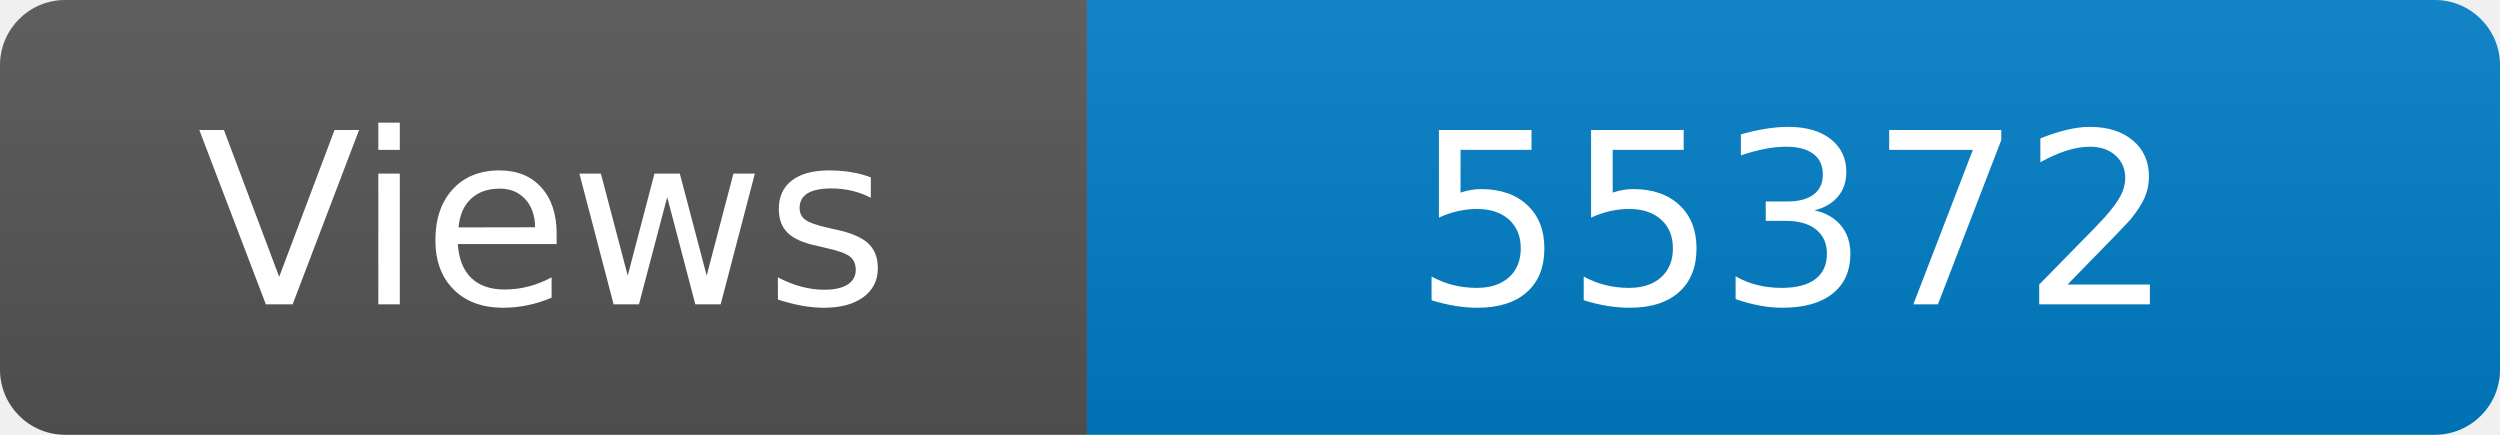
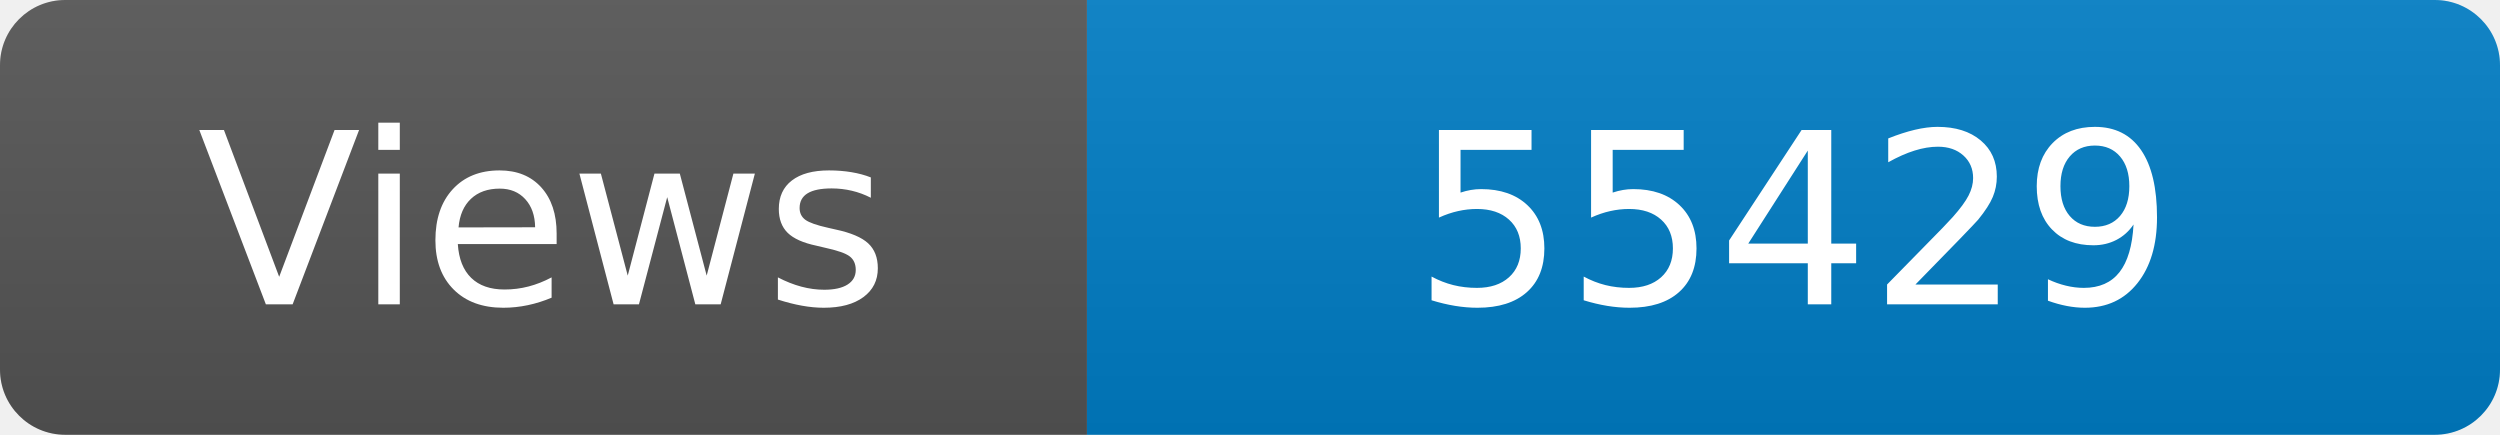
<svg xmlns="http://www.w3.org/2000/svg" width="115" height="20" role="img" aria-label="Maintained?: yes">
  <linearGradient id="s" x2="0" y2="100%">
    <stop offset="0" stop-color="#bbb" stop-opacity=".1" />
    <stop offset="1" stop-opacity=".1" />
  </linearGradient>
  <clipPath id="r">
    <rect width="115" height="20" rx="3" fill="#fff" />
  </clipPath>
  <g clip-path="url(#r)">
    <rect width="50" height="20" fill="#555" />
    <rect x="50" width="160" height="20" fill="#007ec6" />
    <rect width="115" height="20" fill="url(#s)" />
  </g>
  <g fill="#fff" text-anchor="middle" font-family="Verdana,Geneva,DejaVu Sans,sans-serif" font-size="110">
    <text x="250" y="140" transform="scale(.1)" fill="#fff">Views</text>
-     <text x="825" y="140" transform="scale(.1)" fill="#fff">55372</text>
+     <text x="825" y="140" transform="scale(.1)" fill="#fff">55429</text>
  </g>
</svg>
